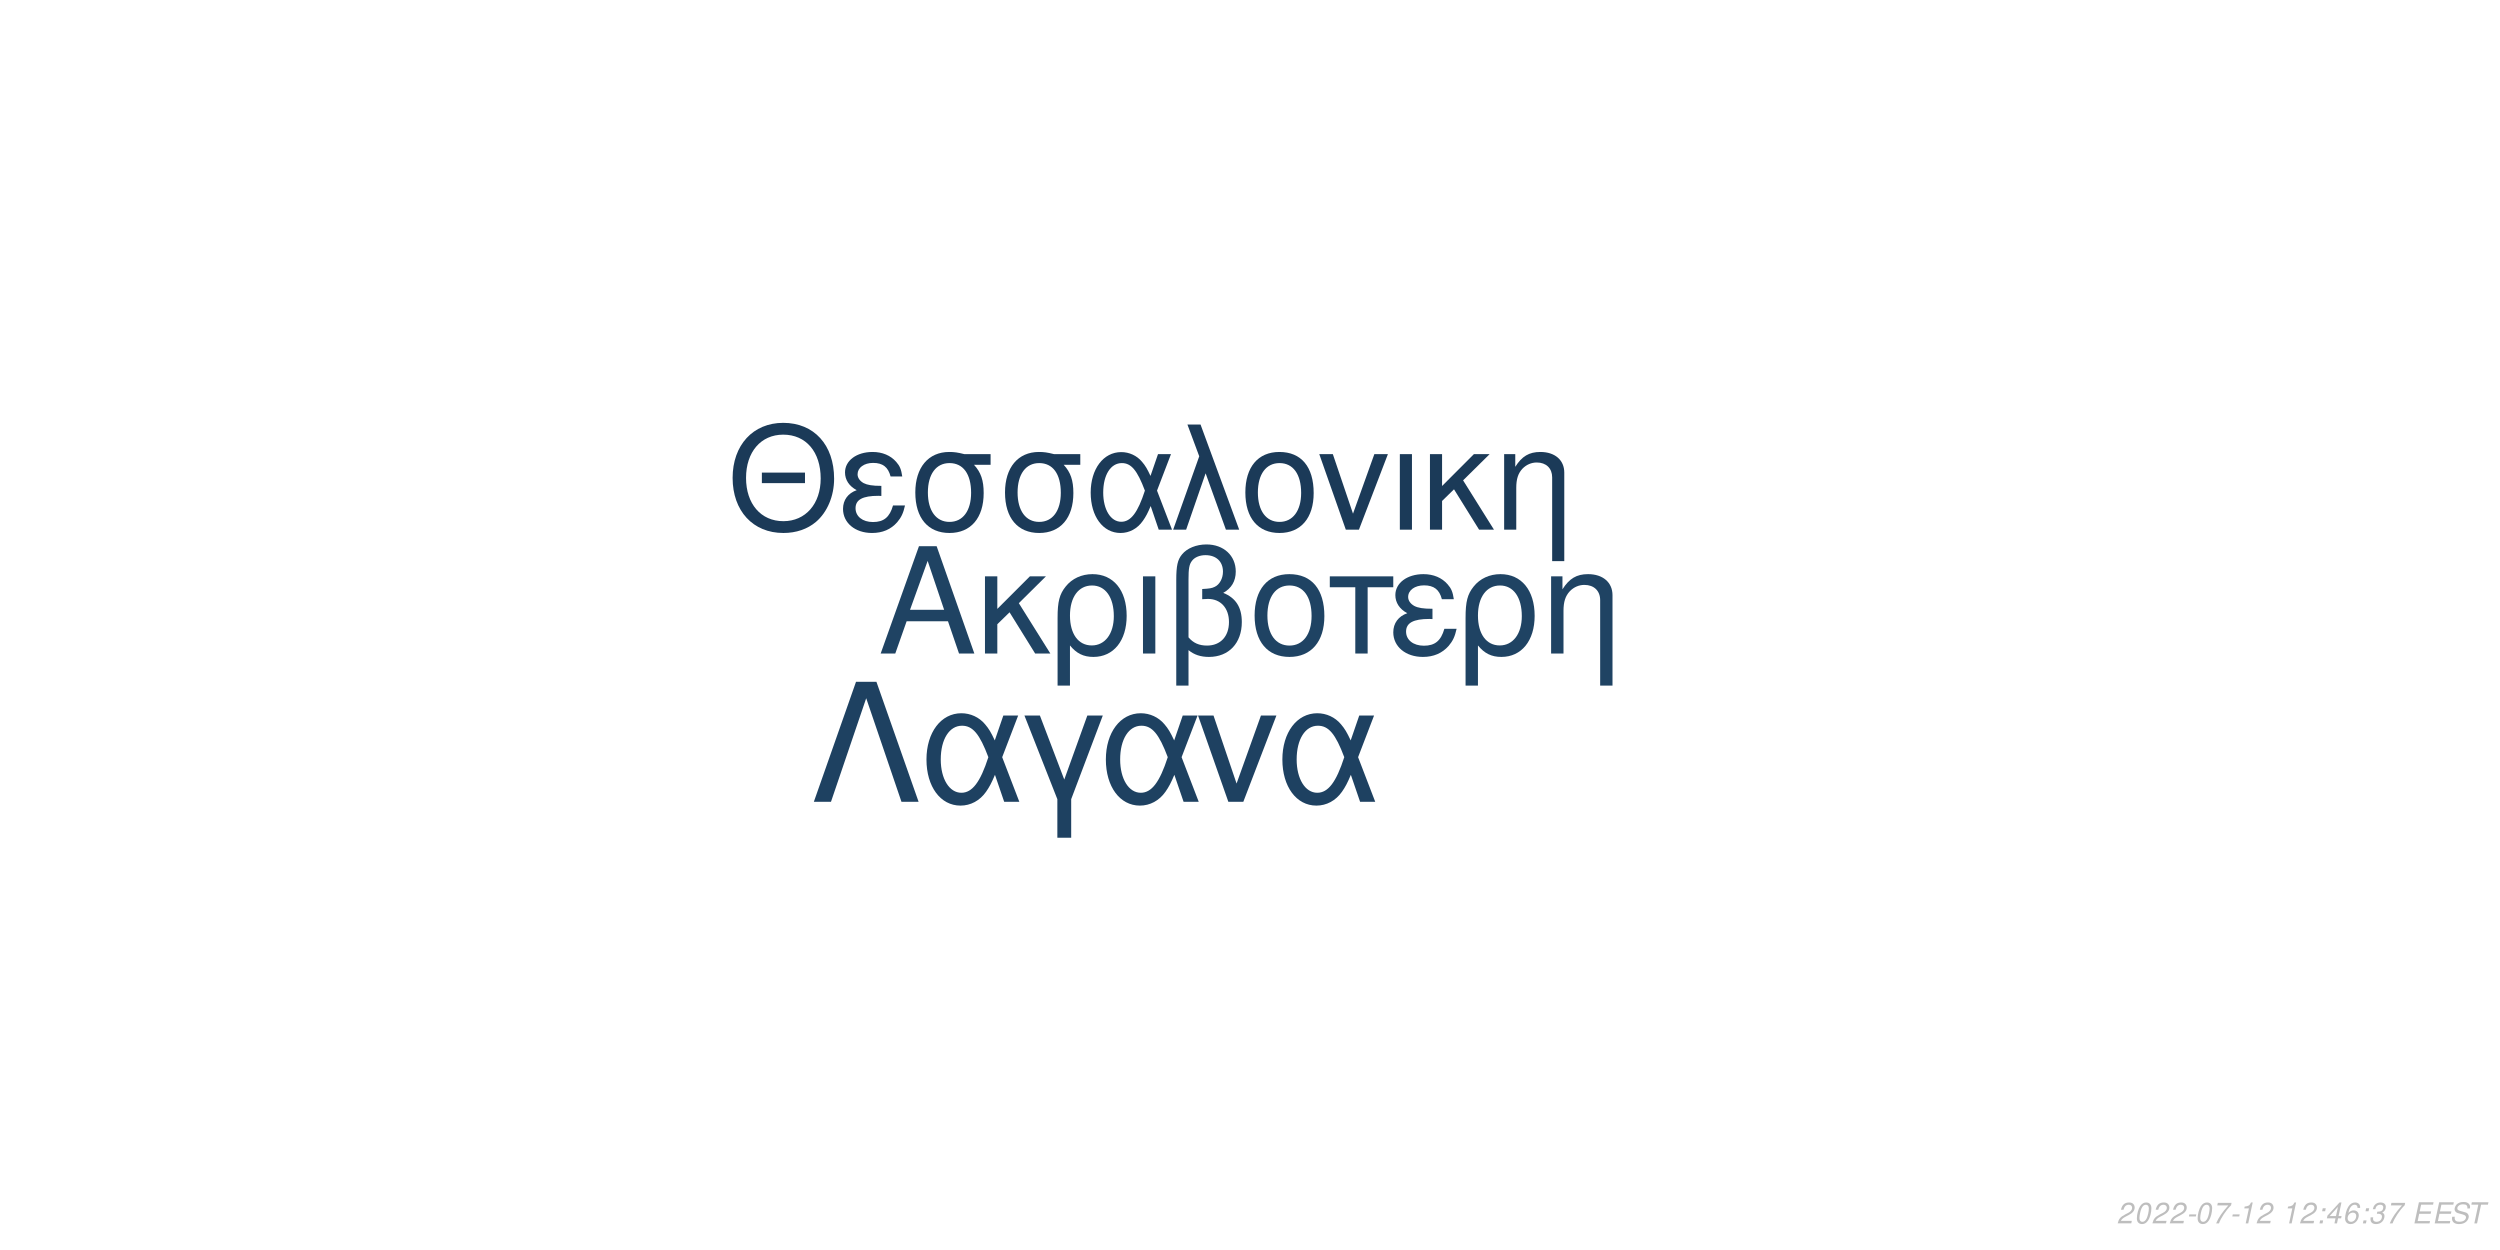
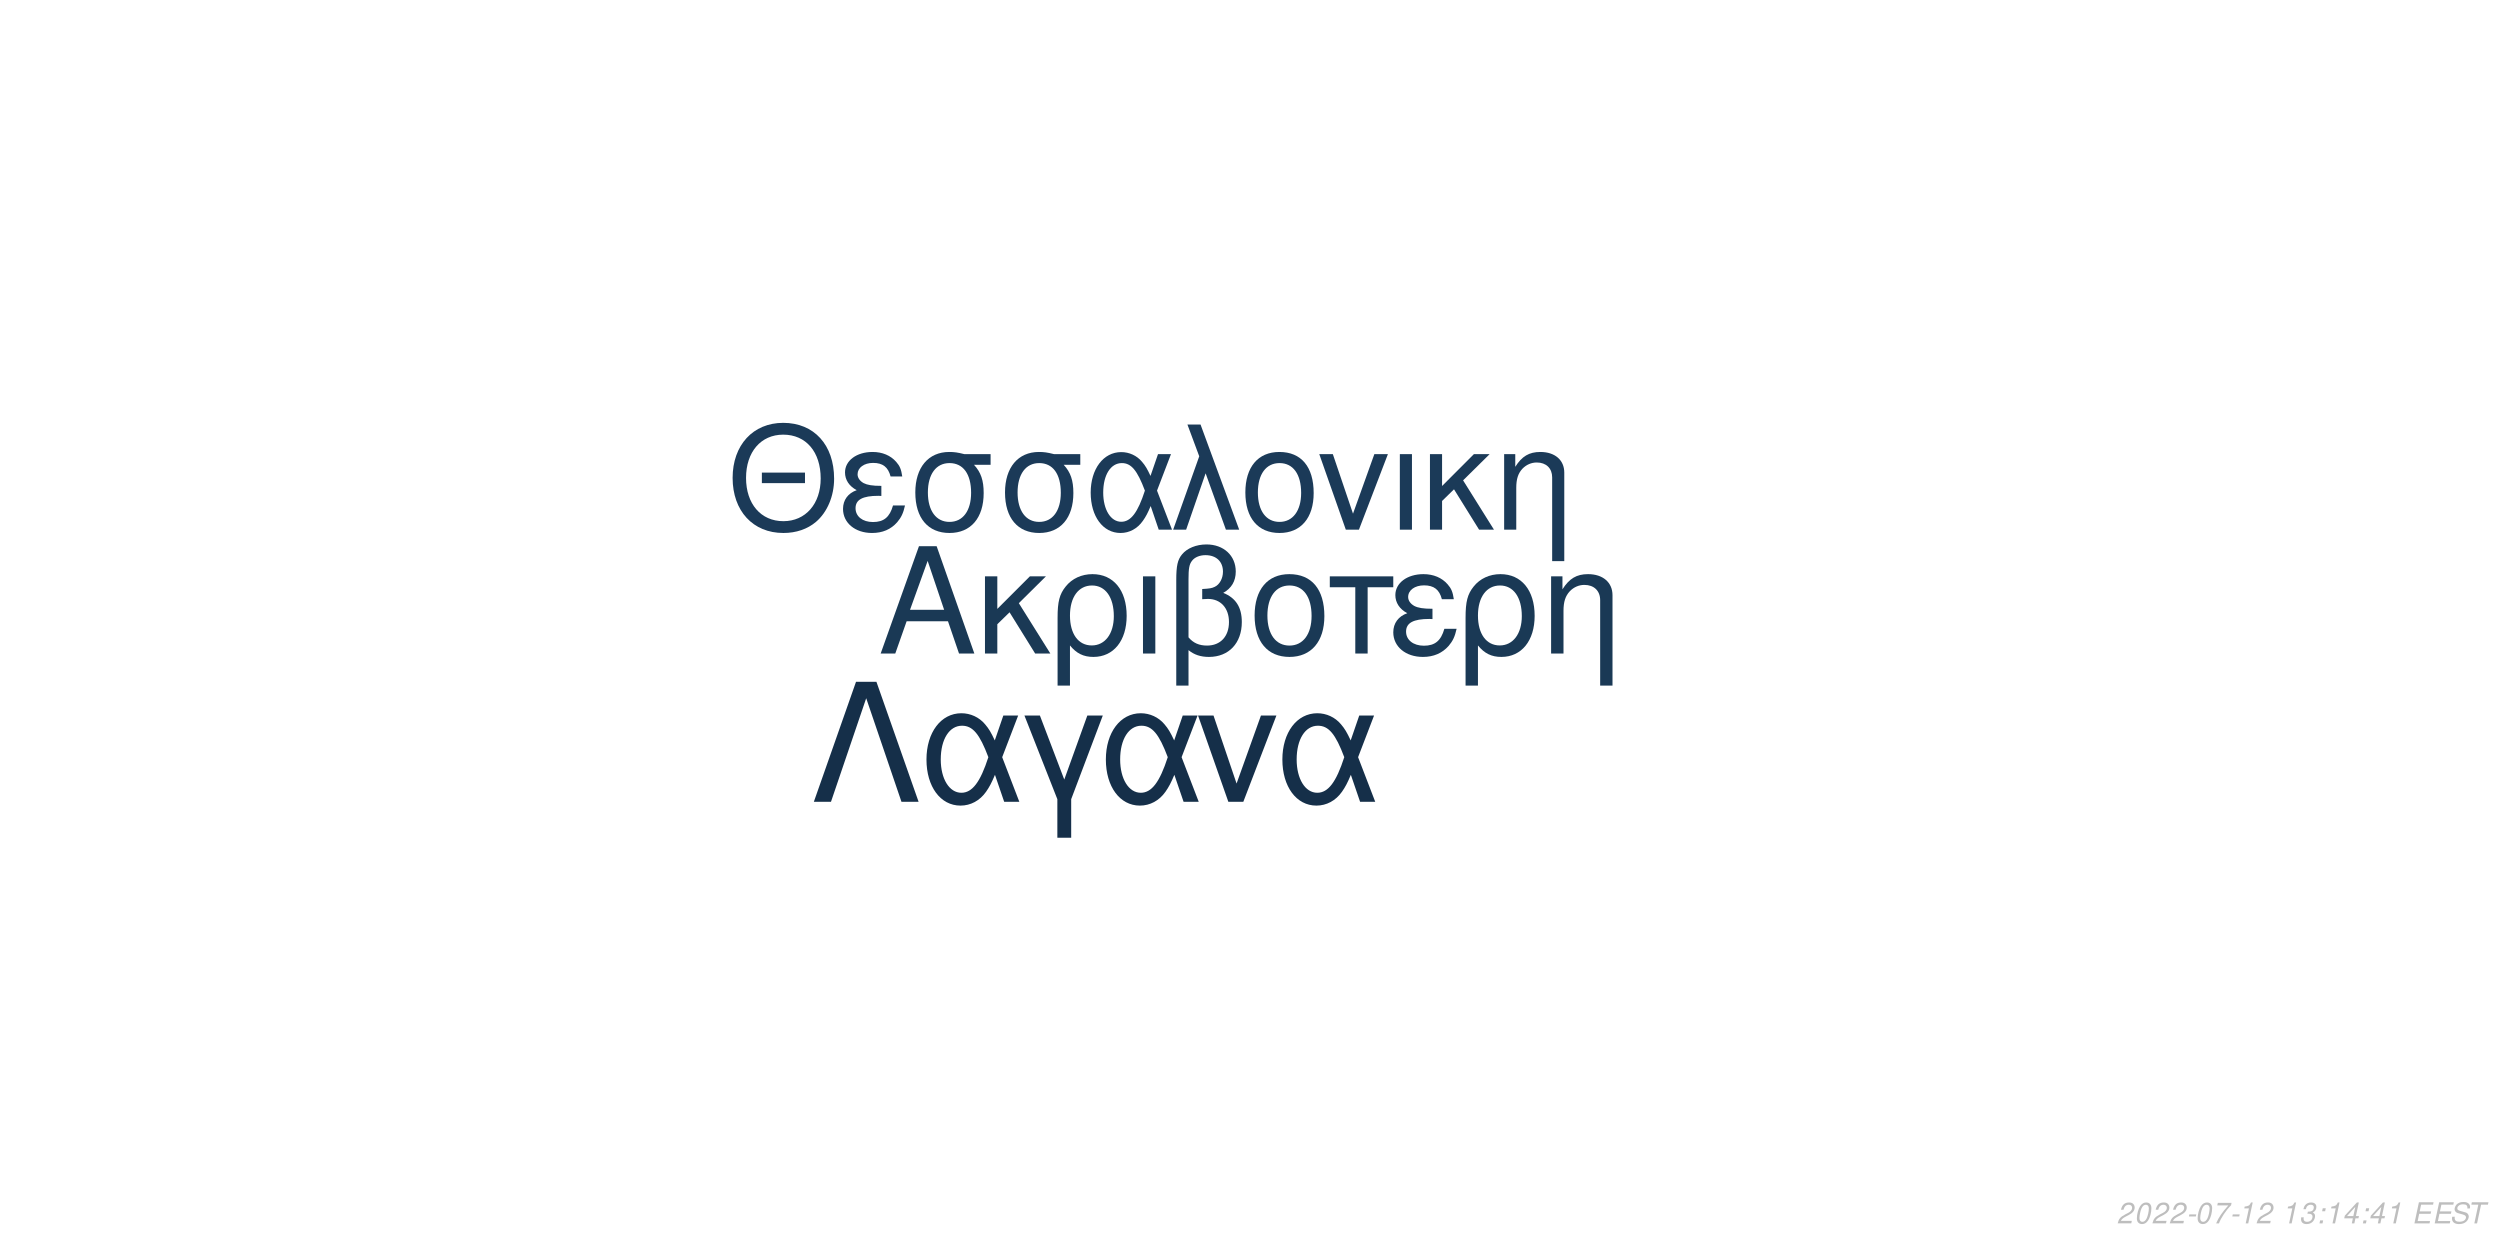
<svg xmlns="http://www.w3.org/2000/svg" xmlns:xlink="http://www.w3.org/1999/xlink" width="864pt" height="432pt" viewBox="0 0 864 432" version="1.1">
  <defs>
    <g>
      <symbol overflow="visible" id="glyph0-0">
        <path style="stroke:none;" d="" />
      </symbol>
      <symbol overflow="visible" id="glyph0-1">
        <path style="stroke:none;" d="M 24.125 -11.141 L 27.938 0 L 33.234 0 L 20.203 -37.094 L 14.094 -37.094 L 0.859 0 L 5.906 0 L 9.828 -11.141 Z M 22.797 -15.109 L 11 -15.109 L 17.094 -32.016 Z M 22.797 -15.109 " />
      </symbol>
      <symbol overflow="visible" id="glyph0-2">
        <path style="stroke:none;" d="M 7.172 -15.422 L 7.172 -26.672 L 2.906 -26.672 L 2.906 0 L 7.172 0 L 7.172 -10.125 L 11.406 -14.25 L 20.25 0 L 25.5 0 L 14.609 -17.406 L 23.969 -26.672 L 18.422 -26.672 Z M 7.172 -15.422 " />
      </symbol>
      <symbol overflow="visible" id="glyph0-3">
        <path style="stroke:none;" d="M 3 11.094 L 7.281 11.094 L 7.281 -2.797 C 9.516 -0.047 11.953 1.172 15.375 1.172 C 22.344 1.172 26.875 -4.422 26.875 -13.031 C 26.875 -21.891 22.297 -27.438 15.062 -27.438 C 11.297 -27.438 7.984 -25.906 5.797 -23.156 C 3.672 -20.516 3 -17.969 3 -12.359 Z M 14.906 -23.516 C 19.547 -23.516 22.438 -19.438 22.438 -12.922 C 22.438 -6.812 19.391 -2.797 14.812 -2.797 C 10.172 -2.797 7.281 -6.766 7.281 -13.125 C 7.281 -19.484 10.234 -23.516 14.906 -23.516 Z M 14.906 -23.516 " />
      </symbol>
      <symbol overflow="visible" id="glyph0-4">
        <path style="stroke:none;" d="M 3.516 0 L 7.781 0 L 7.781 -26.672 L 3.516 -26.672 Z M 3.516 0 " />
      </symbol>
      <symbol overflow="visible" id="glyph0-5">
        <path style="stroke:none;" d="M 4.016 11.094 L 8.25 11.094 L 8.25 -1.172 C 10.172 0.406 12.422 1.172 15.312 1.172 C 22.188 1.172 26.672 -3.609 26.672 -10.891 C 26.672 -15.984 24.578 -19.234 20.25 -20.969 C 23.109 -22.547 24.578 -25.031 24.578 -28.344 C 24.578 -33.844 20.406 -37.703 14.453 -37.703 C 10.938 -37.703 7.734 -36.391 6 -34.25 C 4.484 -32.422 4.016 -30.328 4.016 -25.391 Z M 8.25 -25.656 C 8.25 -29.359 8.5 -30.844 9.469 -32.062 C 10.375 -33.281 12.156 -34 14.094 -34 C 17.812 -34 20.156 -31.812 20.156 -28.297 C 20.156 -25.953 18.984 -23.812 17.297 -23.047 C 16.281 -22.547 15.469 -22.438 12.984 -22.297 L 12.984 -18.781 C 13.734 -18.828 14.344 -18.875 14.969 -18.875 C 19.344 -18.875 22.234 -15.719 22.234 -10.891 C 22.234 -5.906 19.281 -2.75 14.656 -2.75 C 11.953 -2.75 9.922 -3.609 8.25 -5.594 Z M 8.25 -25.656 " />
      </symbol>
      <symbol overflow="visible" id="glyph0-6">
        <path style="stroke:none;" d="M 14.094 -27.438 C 6.562 -27.438 2.094 -22.094 2.094 -13.125 C 2.094 -4.125 6.562 1.172 14.141 1.172 C 21.672 1.172 26.203 -4.172 26.203 -12.922 C 26.203 -22.188 21.828 -27.438 14.094 -27.438 Z M 14.141 -23.516 C 18.938 -23.516 21.781 -19.594 21.781 -12.984 C 21.781 -6.672 18.828 -2.75 14.141 -2.75 C 9.422 -2.75 6.516 -6.672 6.516 -13.125 C 6.516 -19.594 9.422 -23.516 14.141 -23.516 Z M 14.141 -23.516 " />
      </symbol>
      <symbol overflow="visible" id="glyph0-7">
        <path style="stroke:none;" d="M 7.891 0 L 12.156 0 L 12.156 -22.906 L 21.016 -22.906 L 21.016 -26.672 L -0.922 -26.672 L -0.922 -22.906 L 7.891 -22.906 Z M 7.891 0 " />
      </symbol>
      <symbol overflow="visible" id="glyph0-8">
        <path style="stroke:none;" d="M 14.562 -15.469 C 11.344 -15.469 9.562 -15.781 8.297 -16.438 C 6.922 -17.203 6.156 -18.328 6.156 -19.547 C 6.156 -21.891 8.453 -23.562 11.656 -23.562 C 15.062 -23.562 16.953 -22.094 17.812 -18.781 L 21.938 -18.781 C 21.578 -21.266 21.062 -22.5 19.797 -23.922 C 17.812 -26.203 14.906 -27.438 11.453 -27.438 C 5.797 -27.438 1.734 -24.375 1.734 -20.203 C 1.734 -17.609 3.156 -15.375 5.859 -13.938 C 2.797 -12.875 1.016 -10.484 1.016 -7.328 C 1.016 -2.391 5.297 1.172 11.25 1.172 C 14.969 1.172 17.906 -0.109 20.156 -2.641 C 21.578 -4.328 22.297 -5.797 22.906 -8.547 L 18.672 -8.547 C 17.5 -4.422 15.422 -2.703 11.609 -2.703 C 7.938 -2.703 5.438 -4.688 5.438 -7.578 C 5.438 -10.578 7.938 -11.953 13.484 -11.953 C 13.641 -11.953 14.094 -11.953 14.562 -11.906 Z M 14.562 -15.469 " />
      </symbol>
      <symbol overflow="visible" id="glyph0-9">
        <path style="stroke:none;" d="M 3.562 -26.672 L 3.562 0 L 7.844 0 L 7.844 -14.703 C 7.844 -17.906 8.5 -19.891 10.031 -21.531 C 11.406 -22.953 13.188 -23.719 15.062 -23.719 C 18.375 -23.719 20.516 -21.672 20.516 -18.469 L 20.516 11.094 L 24.781 11.094 L 24.781 -20.156 C 24.781 -24.578 21.469 -27.438 16.328 -27.438 C 12.359 -27.438 9.828 -25.906 7.484 -22.188 L 7.484 -26.672 Z M 3.562 -26.672 " />
      </symbol>
      <symbol overflow="visible" id="glyph1-0">
        <path style="stroke:none;" d="" />
      </symbol>
      <symbol overflow="visible" id="glyph1-1">
        <path style="stroke:none;" d="M 26.859 -19.734 L 11.953 -19.734 L 11.953 -16.094 L 26.859 -16.094 Z M 19.328 -36.922 C 8.922 -36.922 1.844 -29.25 1.844 -17.891 C 1.844 -6.484 8.875 1.141 19.391 1.141 C 23.812 1.141 27.703 -0.203 30.641 -2.688 C 34.578 -6.031 36.922 -11.656 36.922 -17.594 C 36.922 -29.297 30 -36.922 19.328 -36.922 Z M 19.328 -32.844 C 27.203 -32.844 32.281 -26.906 32.281 -17.688 C 32.281 -8.922 27.062 -2.938 19.391 -2.938 C 11.609 -2.938 6.484 -8.922 6.484 -17.891 C 6.484 -26.859 11.609 -32.844 19.328 -32.844 Z M 19.328 -32.844 " />
      </symbol>
      <symbol overflow="visible" id="glyph1-2">
        <path style="stroke:none;" d="M 14.25 -15.141 C 11.109 -15.141 9.375 -15.453 8.125 -16.094 C 6.781 -16.844 6.031 -17.938 6.031 -19.141 C 6.031 -21.422 8.266 -23.078 11.406 -23.078 C 14.75 -23.078 16.594 -21.625 17.438 -18.391 L 21.469 -18.391 C 21.125 -20.828 20.625 -22.031 19.391 -23.422 C 17.438 -25.656 14.594 -26.859 11.219 -26.859 C 5.688 -26.859 1.688 -23.875 1.688 -19.781 C 1.688 -17.234 3.094 -15.047 5.734 -13.656 C 2.734 -12.609 1 -10.266 1 -7.172 C 1 -2.344 5.188 1.141 11.016 1.141 C 14.656 1.141 17.547 -0.094 19.734 -2.594 C 21.125 -4.234 21.828 -5.688 22.422 -8.375 L 18.281 -8.375 C 17.141 -4.328 15.094 -2.641 11.359 -2.641 C 7.766 -2.641 5.328 -4.578 5.328 -7.422 C 5.328 -10.359 7.766 -11.703 13.203 -11.703 C 13.359 -11.703 13.797 -11.703 14.25 -11.656 Z M 14.25 -15.141 " />
      </symbol>
      <symbol overflow="visible" id="glyph1-3">
        <path style="stroke:none;" d="M 29 -26.109 L 19.938 -26.109 C 17.594 -26.703 16.438 -26.859 14.703 -26.859 C 7.469 -26.859 2.984 -21.469 2.984 -12.859 C 2.984 -4.031 7.375 1.141 14.797 1.141 C 22.172 1.141 26.609 -4.078 26.609 -12.656 C 26.609 -17.047 25.656 -19.828 23.266 -22.422 L 29 -22.422 Z M 14.797 -23.016 C 19.531 -23.016 22.266 -19.234 22.266 -12.75 C 22.266 -6.531 19.438 -2.688 14.797 -2.688 C 10.172 -2.688 7.328 -6.531 7.328 -12.859 C 7.328 -19.188 10.172 -23.016 14.797 -23.016 Z M 14.797 -23.016 " />
      </symbol>
      <symbol overflow="visible" id="glyph1-4">
        <path style="stroke:none;" d="M 29.344 -26.109 L 24.859 -26.109 L 22.266 -18.578 C 21.125 -21.031 20.484 -22.125 19.328 -23.469 C 17.547 -25.609 14.906 -26.812 12.156 -26.812 C 5.984 -26.812 1.594 -20.984 1.594 -12.812 C 1.594 -4.578 5.828 1.141 11.906 1.141 C 14.953 1.141 17.734 -0.344 19.625 -3.047 C 20.672 -4.531 21.281 -5.688 22.328 -8.172 L 25.109 0 L 29.703 0 L 24.516 -13.5 Z M 20.328 -13.5 C 17.891 -5.922 15.453 -2.734 12.156 -2.734 C 8.516 -2.734 5.922 -6.922 5.922 -12.812 C 5.922 -18.938 8.516 -23.016 12.359 -23.016 C 15.594 -23.016 17.688 -20.531 20.328 -13.5 Z M 20.328 -13.5 " />
      </symbol>
      <symbol overflow="visible" id="glyph1-5">
        <path style="stroke:none;" d="M 1.094 0 L 5.578 0 L 12.312 -19.484 L 19.328 0 L 23.922 0 L 10.562 -36.328 L 6.031 -36.328 L 10.109 -25.359 Z M 1.094 0 " />
      </symbol>
      <symbol overflow="visible" id="glyph1-6">
        <path style="stroke:none;" d="M 13.797 -26.859 C 6.422 -26.859 2.047 -21.625 2.047 -12.859 C 2.047 -4.031 6.422 1.141 13.859 1.141 C 21.234 1.141 25.656 -4.078 25.656 -12.656 C 25.656 -21.719 21.375 -26.859 13.797 -26.859 Z M 13.859 -23.016 C 18.531 -23.016 21.328 -19.188 21.328 -12.703 C 21.328 -6.531 18.438 -2.688 13.859 -2.688 C 9.219 -2.688 6.375 -6.531 6.375 -12.859 C 6.375 -19.188 9.219 -23.016 13.859 -23.016 Z M 13.859 -23.016 " />
      </symbol>
      <symbol overflow="visible" id="glyph1-7">
        <path style="stroke:none;" d="M 14.297 0 L 24.312 -26.109 L 19.625 -26.109 L 12.25 -5.531 L 5.281 -26.109 L 0.594 -26.109 L 9.766 0 Z M 14.297 0 " />
      </symbol>
      <symbol overflow="visible" id="glyph1-8">
        <path style="stroke:none;" d="M 3.438 0 L 7.625 0 L 7.625 -26.109 L 3.438 -26.109 Z M 3.438 0 " />
      </symbol>
      <symbol overflow="visible" id="glyph1-9">
        <path style="stroke:none;" d="M 7.031 -15.094 L 7.031 -26.109 L 2.844 -26.109 L 2.844 0 L 7.031 0 L 7.031 -9.922 L 11.156 -13.953 L 19.828 0 L 24.969 0 L 14.297 -17.047 L 23.469 -26.109 L 18.031 -26.109 Z M 7.031 -15.094 " />
      </symbol>
      <symbol overflow="visible" id="glyph1-10">
        <path style="stroke:none;" d="M 3.484 -26.109 L 3.484 0 L 7.672 0 L 7.672 -14.406 C 7.672 -17.547 8.328 -19.484 9.812 -21.078 C 11.156 -22.469 12.906 -23.219 14.75 -23.219 C 17.984 -23.219 20.078 -21.234 20.078 -18.094 L 20.078 10.859 L 24.266 10.859 L 24.266 -19.734 C 24.266 -24.062 21.031 -26.859 16 -26.859 C 12.109 -26.859 9.609 -25.359 7.328 -21.719 L 7.328 -26.109 Z M 3.484 -26.109 " />
      </symbol>
      <symbol overflow="visible" id="glyph2-0">
        <path style="stroke:none;" d="" />
      </symbol>
      <symbol overflow="visible" id="glyph2-1">
        <path style="stroke:none;" d="M 22.531 -41.484 L 15.484 -41.484 L 0.906 0 L 6.828 0 L 19 -35.797 L 31.188 0 L 37.109 0 Z M 22.531 -41.484 " />
      </symbol>
      <symbol overflow="visible" id="glyph2-2">
        <path style="stroke:none;" d="M 33.516 -29.812 L 28.391 -29.812 L 25.438 -21.219 C 24.125 -24.016 23.391 -25.266 22.078 -26.797 C 20.031 -29.25 17.016 -30.609 13.891 -30.609 C 6.828 -30.609 1.828 -23.953 1.828 -14.625 C 1.828 -5.234 6.656 1.312 13.594 1.312 C 17.078 1.312 20.266 -0.391 22.422 -3.469 C 23.609 -5.172 24.297 -6.484 25.5 -9.328 L 28.688 0 L 33.922 0 L 28 -15.422 Z M 23.219 -15.422 C 20.422 -6.766 17.641 -3.125 13.891 -3.125 C 9.734 -3.125 6.766 -7.906 6.766 -14.625 C 6.766 -21.625 9.734 -26.297 14.109 -26.297 C 17.812 -26.297 20.203 -23.453 23.219 -15.422 Z M 23.219 -15.422 " />
      </symbol>
      <symbol overflow="visible" id="glyph2-3">
        <path style="stroke:none;" d="M 12.062 12.406 L 16.844 12.406 L 16.844 -0.906 L 27.766 -29.812 L 22.422 -29.812 L 14.453 -7.688 L 6.031 -29.812 L 0.688 -29.812 L 12.062 -0.906 Z M 12.062 12.406 " />
      </symbol>
      <symbol overflow="visible" id="glyph2-4">
        <path style="stroke:none;" d="M 16.328 0 L 27.766 -29.812 L 22.422 -29.812 L 14 -6.312 L 6.031 -29.812 L 0.688 -29.812 L 11.156 0 Z M 16.328 0 " />
      </symbol>
      <symbol overflow="visible" id="glyph3-0">
        <path style="stroke:none;" d="" />
      </symbol>
      <symbol overflow="visible" id="glyph3-1">
        <path style="stroke:none;" d="M 5.234 -0.875 L 1.469 -0.875 C 1.641 -1.375 2.203 -1.891 3.109 -2.344 L 4.234 -2.938 C 5.562 -3.625 6.219 -4.469 6.219 -5.484 C 6.219 -5.938 6.062 -6.359 5.797 -6.656 C 5.469 -7.047 4.984 -7.234 4.312 -7.234 C 2.766 -7.234 1.891 -6.453 1.484 -4.734 L 2.375 -4.734 C 2.484 -5.188 2.609 -5.484 2.797 -5.75 C 3.094 -6.203 3.609 -6.453 4.188 -6.453 C 4.891 -6.453 5.344 -6.031 5.344 -5.375 C 5.344 -4.703 4.859 -4.094 4.016 -3.656 L 2.984 -3.125 C 1.234 -2.188 0.797 -1.656 0.344 -0.016 L 5.047 -0.016 Z M 5.234 -0.875 " />
      </symbol>
      <symbol overflow="visible" id="glyph3-2">
        <path style="stroke:none;" d="M 4.203 -7.234 C 3.375 -7.234 2.688 -6.812 2.125 -5.984 C 1.484 -5.047 0.984 -3.188 0.984 -1.734 C 0.984 -1.109 1.172 -0.562 1.484 -0.266 C 1.797 0.047 2.281 0.234 2.766 0.234 C 3.625 0.234 4.281 -0.156 4.859 -1.016 C 5.516 -1.953 6 -3.797 6 -5.266 C 6 -6.5 5.328 -7.234 4.203 -7.234 Z M 4.094 -6.453 C 4.734 -6.453 5.125 -5.984 5.125 -5.156 C 5.125 -4.203 4.781 -2.625 4.406 -1.812 C 3.984 -0.938 3.516 -0.547 2.875 -0.547 C 2.25 -0.547 1.875 -1.031 1.875 -1.828 C 1.875 -2.797 2.203 -4.344 2.594 -5.203 C 2.984 -6.047 3.453 -6.453 4.094 -6.453 Z M 4.094 -6.453 " />
      </symbol>
      <symbol overflow="visible" id="glyph3-3">
        <path style="stroke:none;" d="M 3.516 -3.125 L 1.125 -3.125 L 0.969 -2.406 L 3.359 -2.406 Z M 3.516 -3.125 " />
      </symbol>
      <symbol overflow="visible" id="glyph3-4">
        <path style="stroke:none;" d="M 6.703 -7.094 L 1.953 -7.094 L 1.766 -6.219 L 5.594 -6.219 C 3.344 -3.688 2.266 -2.109 1.375 0 L 2.344 0 C 3.031 -1.906 4.828 -4.594 6.547 -6.281 Z M 6.703 -7.094 " />
      </symbol>
      <symbol overflow="visible" id="glyph3-5">
        <path style="stroke:none;" d="M 3.703 -5.188 L 2.594 0 L 3.469 0 L 5.016 -7.234 L 4.438 -7.234 C 3.906 -6.156 3.688 -6.016 2.234 -5.812 L 2.109 -5.188 Z M 3.703 -5.188 " />
      </symbol>
      <symbol overflow="visible" id="glyph3-6">
        <path style="stroke:none;" d="" />
      </symbol>
      <symbol overflow="visible" id="glyph3-7">
+         <path style="stroke:none;" d="M 2.922 -3.312 C 3.125 -3.344 3.234 -3.344 3.375 -3.344 C 4.203 -3.344 4.688 -3 4.688 -2.406 C 4.688 -1.312 3.906 -0.547 2.781 -0.547 C 2.047 -0.547 1.594 -0.938 1.594 -1.562 C 1.594 -1.719 1.609 -1.844 1.656 -2.094 L 0.766 -2.094 C 0.734 -1.797 0.719 -1.641 0.719 -1.469 C 0.719 -0.375 1.406 0.234 2.641 0.234 C 3.547 0.234 4.297 -0.078 4.812 -0.656 C 5.266 -1.156 5.562 -1.875 5.562 -2.547 C 5.562 -3.125 5.344 -3.453 4.797 -3.734 C 5.641 -4.234 6.016 -4.844 6.016 -5.734 C 6.016 -6.656 5.312 -7.234 4.203 -7.234 C 3.375 -7.234 2.672 -6.938 2.188 -6.375 C 1.891 -6.031 1.703 -5.641 1.516 -4.906 L 2.391 -4.906 C 2.5 -5.359 2.594 -5.594 2.734 -5.812 C 3.047 -6.234 3.516 -6.453 4.078 -6.453 C 4.734 -6.453 5.141 -6.125 5.141 -5.578 C 5.141 -5.188 5.016 -4.797 4.797 -4.547 C 4.516 -4.234 4 -4.062 3.266 -4.062 L 3.078 -4.062 Z M 2.922 -3.312 " />
+       </symbol>
+       <symbol overflow="visible" id="glyph3-8">
        <path style="stroke:none;" d="M 2.359 -1.031 L 1.312 -1.031 L 1.094 0 L 2.141 0 Z M 3.266 -5.234 L 2.219 -5.234 L 2 -4.203 L 3.047 -4.203 Z M 3.266 -5.234 " />
      </symbol>
-       <symbol overflow="visible" id="glyph3-8">
+       <symbol overflow="visible" id="glyph3-9">
        <path style="stroke:none;" d="M 3.625 -1.75 L 3.266 0 L 4.141 0 L 4.516 -1.75 L 5.562 -1.75 L 5.734 -2.531 L 4.688 -2.531 L 5.688 -7.234 L 5.016 -7.234 L 0.844 -2.672 L 0.641 -1.75 Z M 3.797 -2.531 L 1.594 -2.531 L 4.469 -5.703 Z M 3.797 -2.531 " />
      </symbol>
-       <symbol overflow="visible" id="glyph3-9">
-         <path style="stroke:none;" d="M 6.125 -5.344 L 6.141 -5.625 C 6.141 -6.609 5.453 -7.234 4.391 -7.234 C 3.438 -7.234 2.641 -6.719 2.016 -5.703 C 1.422 -4.781 0.938 -2.953 0.938 -1.688 C 0.938 -0.516 1.688 0.234 2.859 0.234 C 3.703 0.234 4.438 -0.156 5 -0.875 C 5.406 -1.422 5.672 -2.156 5.672 -2.766 C 5.672 -3.812 4.969 -4.5 3.906 -4.5 C 3.234 -4.5 2.672 -4.234 2.094 -3.625 C 2.406 -5.375 3.234 -6.453 4.25 -6.453 C 4.703 -6.453 5.062 -6.234 5.172 -5.844 C 5.203 -5.719 5.234 -5.578 5.25 -5.344 Z M 3.656 -3.734 C 4.344 -3.734 4.797 -3.281 4.797 -2.625 C 4.797 -1.469 3.984 -0.547 2.984 -0.547 C 2.297 -0.547 1.812 -1.047 1.812 -1.766 C 1.812 -2.859 2.625 -3.734 3.656 -3.734 Z M 3.656 -3.734 " />
-       </symbol>
      <symbol overflow="visible" id="glyph3-10">
-         <path style="stroke:none;" d="M 2.922 -3.312 C 3.125 -3.344 3.234 -3.344 3.375 -3.344 C 4.203 -3.344 4.688 -3 4.688 -2.406 C 4.688 -1.312 3.906 -0.547 2.781 -0.547 C 2.047 -0.547 1.594 -0.938 1.594 -1.562 C 1.594 -1.719 1.609 -1.844 1.656 -2.094 L 0.766 -2.094 C 0.734 -1.797 0.719 -1.641 0.719 -1.469 C 0.719 -0.375 1.406 0.234 2.641 0.234 C 3.547 0.234 4.297 -0.078 4.812 -0.656 C 5.266 -1.156 5.562 -1.875 5.562 -2.547 C 5.562 -3.125 5.344 -3.453 4.797 -3.734 C 5.641 -4.234 6.016 -4.844 6.016 -5.734 C 6.016 -6.656 5.312 -7.234 4.203 -7.234 C 3.375 -7.234 2.672 -6.938 2.188 -6.375 C 1.891 -6.031 1.703 -5.641 1.516 -4.906 L 2.391 -4.906 C 2.5 -5.359 2.594 -5.594 2.734 -5.812 C 3.047 -6.234 3.516 -6.453 4.078 -6.453 C 4.734 -6.453 5.141 -6.125 5.141 -5.578 C 5.141 -5.188 5.016 -4.797 4.797 -4.547 C 4.516 -4.234 4 -4.062 3.266 -4.062 L 3.078 -4.062 Z M 2.922 -3.312 " />
+         <path style="stroke:none;" d="M 2.547 -3.312 L 6.5 -3.312 L 6.688 -4.141 L 2.719 -4.141 L 3.219 -6.469 L 7.344 -6.469 L 7.516 -7.297 L 2.453 -7.297 L 0.906 0 L 6.125 0 L 6.297 -0.812 L 2.016 -0.812 Z M 2.547 -3.312 " />
      </symbol>
      <symbol overflow="visible" id="glyph3-11">
-         <path style="stroke:none;" d="M 2.547 -3.312 L 6.5 -3.312 L 6.688 -4.141 L 2.719 -4.141 L 3.219 -6.469 L 7.344 -6.469 L 7.516 -7.297 L 2.453 -7.297 L 0.906 0 L 6.125 0 L 6.297 -0.812 L 2.016 -0.812 Z M 2.547 -3.312 " />
+         <path style="stroke:none;" d="M 7.062 -5.156 C 7.125 -5.438 7.141 -5.562 7.141 -5.703 C 7.141 -6.156 6.938 -6.594 6.594 -6.891 C 6.188 -7.25 5.656 -7.406 4.875 -7.406 C 3.844 -7.406 3.047 -7.125 2.5 -6.562 C 2.094 -6.141 1.781 -5.438 1.781 -4.922 C 1.781 -4.297 2.219 -3.766 2.891 -3.562 L 4.594 -3.094 C 5.406 -2.859 5.734 -2.578 5.734 -2.094 C 5.734 -1.781 5.547 -1.406 5.266 -1.141 C 4.844 -0.766 4.266 -0.578 3.453 -0.578 C 2.328 -0.578 1.812 -0.984 1.812 -1.906 C 1.812 -2.047 1.812 -2.125 1.844 -2.312 L 0.984 -2.312 C 0.906 -2.062 0.891 -1.906 0.891 -1.688 C 0.891 -0.484 1.797 0.234 3.297 0.234 C 4.359 0.234 5.234 -0.062 5.812 -0.609 C 6.344 -1.078 6.688 -1.797 6.688 -2.375 C 6.688 -2.641 6.609 -2.906 6.453 -3.156 C 6.234 -3.5 5.938 -3.703 5.469 -3.828 L 3.75 -4.312 C 2.984 -4.547 2.734 -4.734 2.734 -5.188 C 2.734 -5.547 2.875 -5.844 3.188 -6.109 C 3.547 -6.438 4.031 -6.594 4.703 -6.594 C 5.266 -6.594 5.688 -6.484 5.906 -6.297 C 6.094 -6.125 6.219 -5.797 6.219 -5.516 C 6.219 -5.422 6.203 -5.344 6.188 -5.156 Z M 7.062 -5.156 " />
      </symbol>
      <symbol overflow="visible" id="glyph3-12">
-         <path style="stroke:none;" d="M 7.062 -5.156 C 7.125 -5.438 7.141 -5.562 7.141 -5.703 C 7.141 -6.156 6.938 -6.594 6.594 -6.891 C 6.188 -7.25 5.656 -7.406 4.875 -7.406 C 3.844 -7.406 3.047 -7.125 2.5 -6.562 C 2.094 -6.141 1.781 -5.438 1.781 -4.922 C 1.781 -4.297 2.219 -3.766 2.891 -3.562 L 4.594 -3.094 C 5.406 -2.859 5.734 -2.578 5.734 -2.094 C 5.734 -1.781 5.547 -1.406 5.266 -1.141 C 4.844 -0.766 4.266 -0.578 3.453 -0.578 C 2.328 -0.578 1.812 -0.984 1.812 -1.906 C 1.812 -2.047 1.812 -2.125 1.844 -2.312 L 0.984 -2.312 C 0.906 -2.062 0.891 -1.906 0.891 -1.688 C 0.891 -0.484 1.797 0.234 3.297 0.234 C 4.359 0.234 5.234 -0.062 5.812 -0.609 C 6.344 -1.078 6.688 -1.797 6.688 -2.375 C 6.688 -2.641 6.609 -2.906 6.453 -3.156 C 6.234 -3.5 5.938 -3.703 5.469 -3.828 L 3.75 -4.312 C 2.984 -4.547 2.734 -4.734 2.734 -5.188 C 2.734 -5.547 2.875 -5.844 3.188 -6.109 C 3.547 -6.438 4.031 -6.594 4.703 -6.594 C 5.266 -6.594 5.688 -6.484 5.906 -6.297 C 6.094 -6.125 6.219 -5.797 6.219 -5.516 C 6.219 -5.422 6.203 -5.344 6.188 -5.156 Z M 7.062 -5.156 " />
-       </symbol>
-       <symbol overflow="visible" id="glyph3-13">
        <path style="stroke:none;" d="M 4.938 -6.469 L 7.312 -6.469 L 7.484 -7.297 L 1.75 -7.297 L 1.578 -6.469 L 3.984 -6.469 L 2.609 0 L 3.547 0 Z M 4.938 -6.469 " />
      </symbol>
    </g>
  </defs>
  <g id="surface1">
    <rect x="0" y="0" width="864" height="432" style="fill:rgb(100%,100%,100%);fill-opacity:1;stroke:none;" />
-     <g style="fill:rgb(12.157%,26.275%,38.824%);fill-opacity:1;">
+     <g style="fill:rgb(10.196%,22.353%,33.333%);fill-opacity:1;">
      <use xlink:href="#glyph0-1" x="303.5" y="225.861" />
      <use xlink:href="#glyph0-2" x="337.5" y="225.861" />
      <use xlink:href="#glyph0-3" x="362.5" y="225.861" />
      <use xlink:href="#glyph0-4" x="391.5" y="225.861" />
      <use xlink:href="#glyph0-5" x="402.5" y="225.861" />
      <use xlink:href="#glyph0-6" x="431.5" y="225.861" />
      <use xlink:href="#glyph0-7" x="460.5" y="225.861" />
      <use xlink:href="#glyph0-8" x="480.5" y="225.861" />
      <use xlink:href="#glyph0-3" x="503.5" y="225.861" />
      <use xlink:href="#glyph0-9" x="532.5" y="225.861" />
    </g>
    <g style="fill:rgb(10.588%,22.745%,34.51%);fill-opacity:1;">
      <use xlink:href="#glyph1-1" x="251.348" y="183.058" />
      <use xlink:href="#glyph1-2" x="290.348" y="183.058" />
      <use xlink:href="#glyph1-3" x="313.348" y="183.058" />
      <use xlink:href="#glyph1-3" x="344.348" y="183.058" />
      <use xlink:href="#glyph1-4" x="375.348" y="183.058" />
      <use xlink:href="#glyph1-5" x="404.348" y="183.058" />
      <use xlink:href="#glyph1-6" x="428.348" y="183.058" />
      <use xlink:href="#glyph1-7" x="455.348" y="183.058" />
      <use xlink:href="#glyph1-8" x="480.348" y="183.058" />
      <use xlink:href="#glyph1-9" x="491.348" y="183.058" />
      <use xlink:href="#glyph1-10" x="516.348" y="183.058" />
    </g>
-     <g style="fill:rgb(11.765%,25.49%,38.039%);fill-opacity:1;">
+     <g style="fill:rgb(8.235%,18.431%,28.627%);fill-opacity:1;">
      <use xlink:href="#glyph2-1" x="280.359" y="277.105" />
      <use xlink:href="#glyph2-2" x="318.359" y="277.105" />
      <use xlink:href="#glyph2-3" x="353.359" y="277.105" />
      <use xlink:href="#glyph2-2" x="380.359" y="277.105" />
      <use xlink:href="#glyph2-4" x="413.359" y="277.105" />
      <use xlink:href="#glyph2-2" x="441.359" y="277.105" />
    </g>
    <g style="fill:rgb(74.51%,74.51%,74.51%);fill-opacity:1;">
      <use xlink:href="#glyph3-1" x="731.52" y="422.81" />
      <use xlink:href="#glyph3-2" x="737.52" y="422.81" />
      <use xlink:href="#glyph3-1" x="743.52" y="422.81" />
      <use xlink:href="#glyph3-1" x="749.52" y="422.81" />
      <use xlink:href="#glyph3-3" x="755.52" y="422.81" />
      <use xlink:href="#glyph3-2" x="758.52" y="422.81" />
      <use xlink:href="#glyph3-4" x="764.52" y="422.81" />
      <use xlink:href="#glyph3-3" x="770.52" y="422.81" />
      <use xlink:href="#glyph3-5" x="773.52" y="422.81" />
      <use xlink:href="#glyph3-1" x="779.52" y="422.81" />
      <use xlink:href="#glyph3-6" x="785.52" y="422.81" />
      <use xlink:href="#glyph3-5" x="788.52" y="422.81" />
-       <use xlink:href="#glyph3-1" x="794.52" y="422.81" />
-       <use xlink:href="#glyph3-7" x="800.52" y="422.81" />
-       <use xlink:href="#glyph3-8" x="803.52" y="422.81" />
+       <use xlink:href="#glyph3-7" x="794.52" y="422.81" />
+       <use xlink:href="#glyph3-8" x="800.52" y="422.81" />
+       <use xlink:href="#glyph3-5" x="803.52" y="422.81" />
      <use xlink:href="#glyph3-9" x="809.52" y="422.81" />
-       <use xlink:href="#glyph3-7" x="815.52" y="422.81" />
-       <use xlink:href="#glyph3-10" x="818.52" y="422.81" />
-       <use xlink:href="#glyph3-4" x="824.52" y="422.81" />
+       <use xlink:href="#glyph3-8" x="815.52" y="422.81" />
+       <use xlink:href="#glyph3-9" x="818.52" y="422.81" />
+       <use xlink:href="#glyph3-5" x="824.52" y="422.81" />
      <use xlink:href="#glyph3-6" x="830.52" y="422.81" />
-       <use xlink:href="#glyph3-11" x="833.52" y="422.81" />
-       <use xlink:href="#glyph3-11" x="840.52" y="422.81" />
-       <use xlink:href="#glyph3-12" x="846.52" y="422.81" />
-       <use xlink:href="#glyph3-13" x="852.52" y="422.81" />
+       <use xlink:href="#glyph3-10" x="833.52" y="422.81" />
+       <use xlink:href="#glyph3-10" x="840.52" y="422.81" />
+       <use xlink:href="#glyph3-11" x="846.52" y="422.81" />
+       <use xlink:href="#glyph3-12" x="852.52" y="422.81" />
    </g>
  </g>
</svg>
